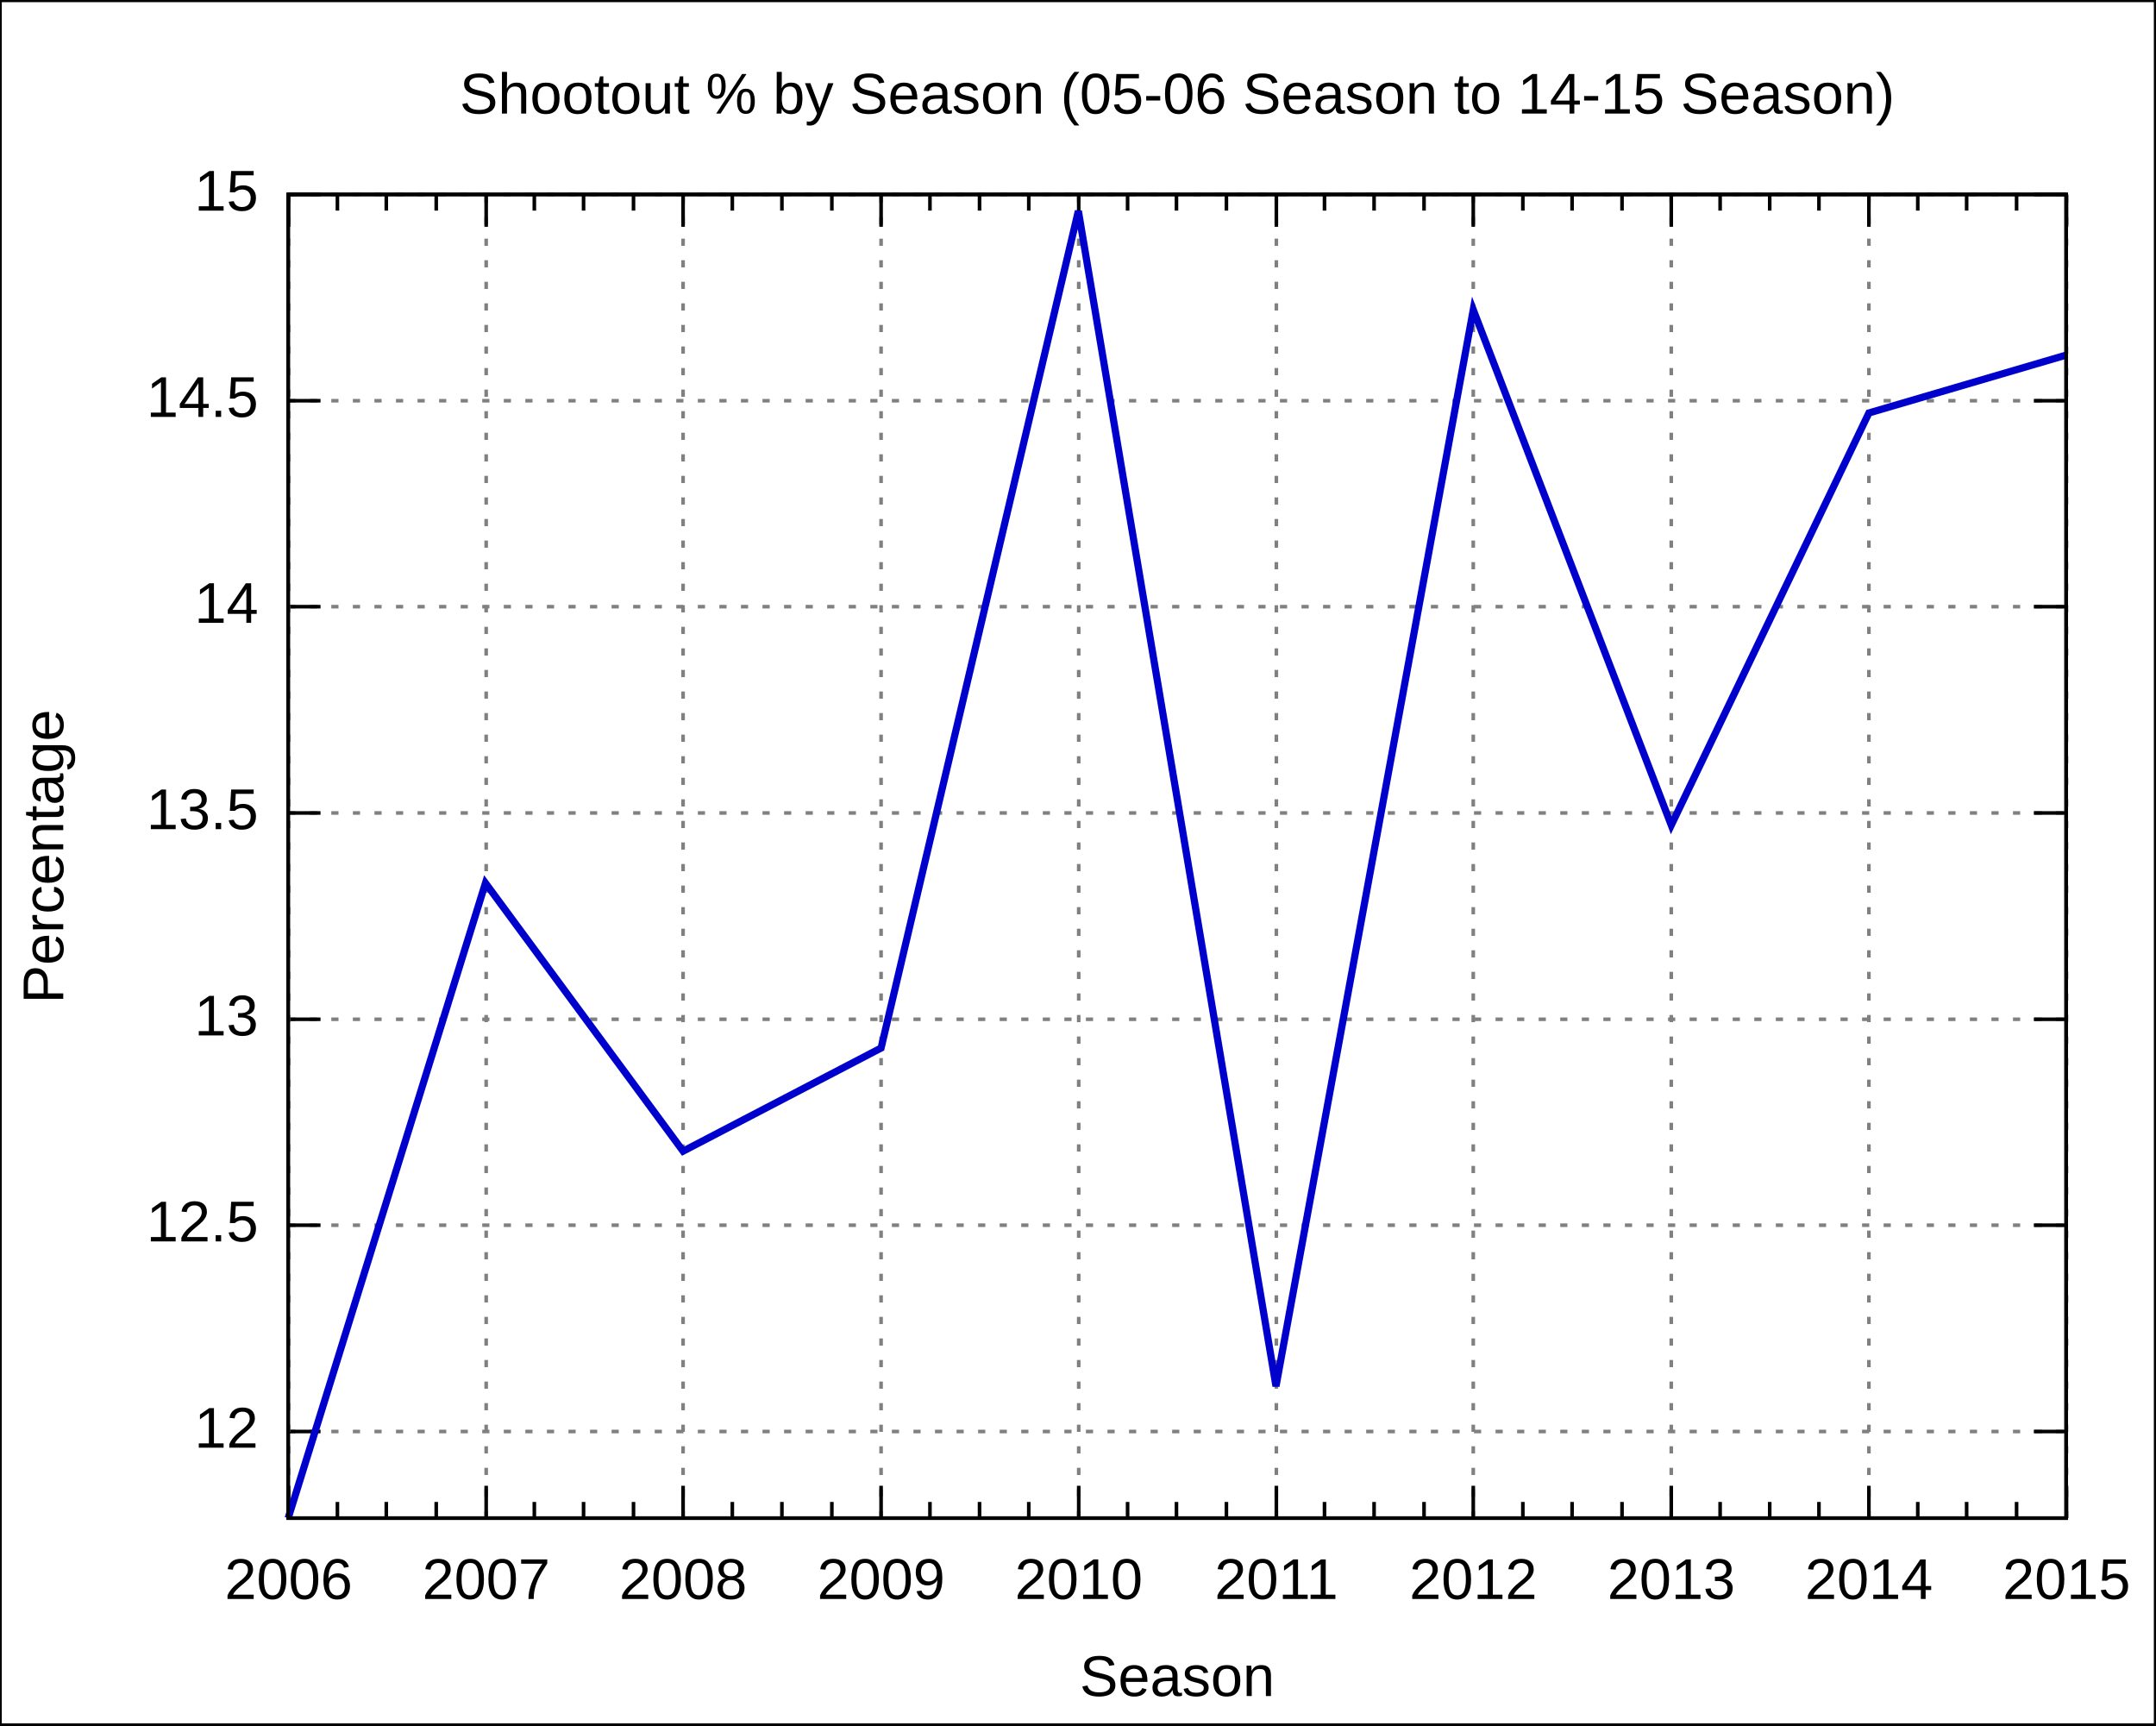
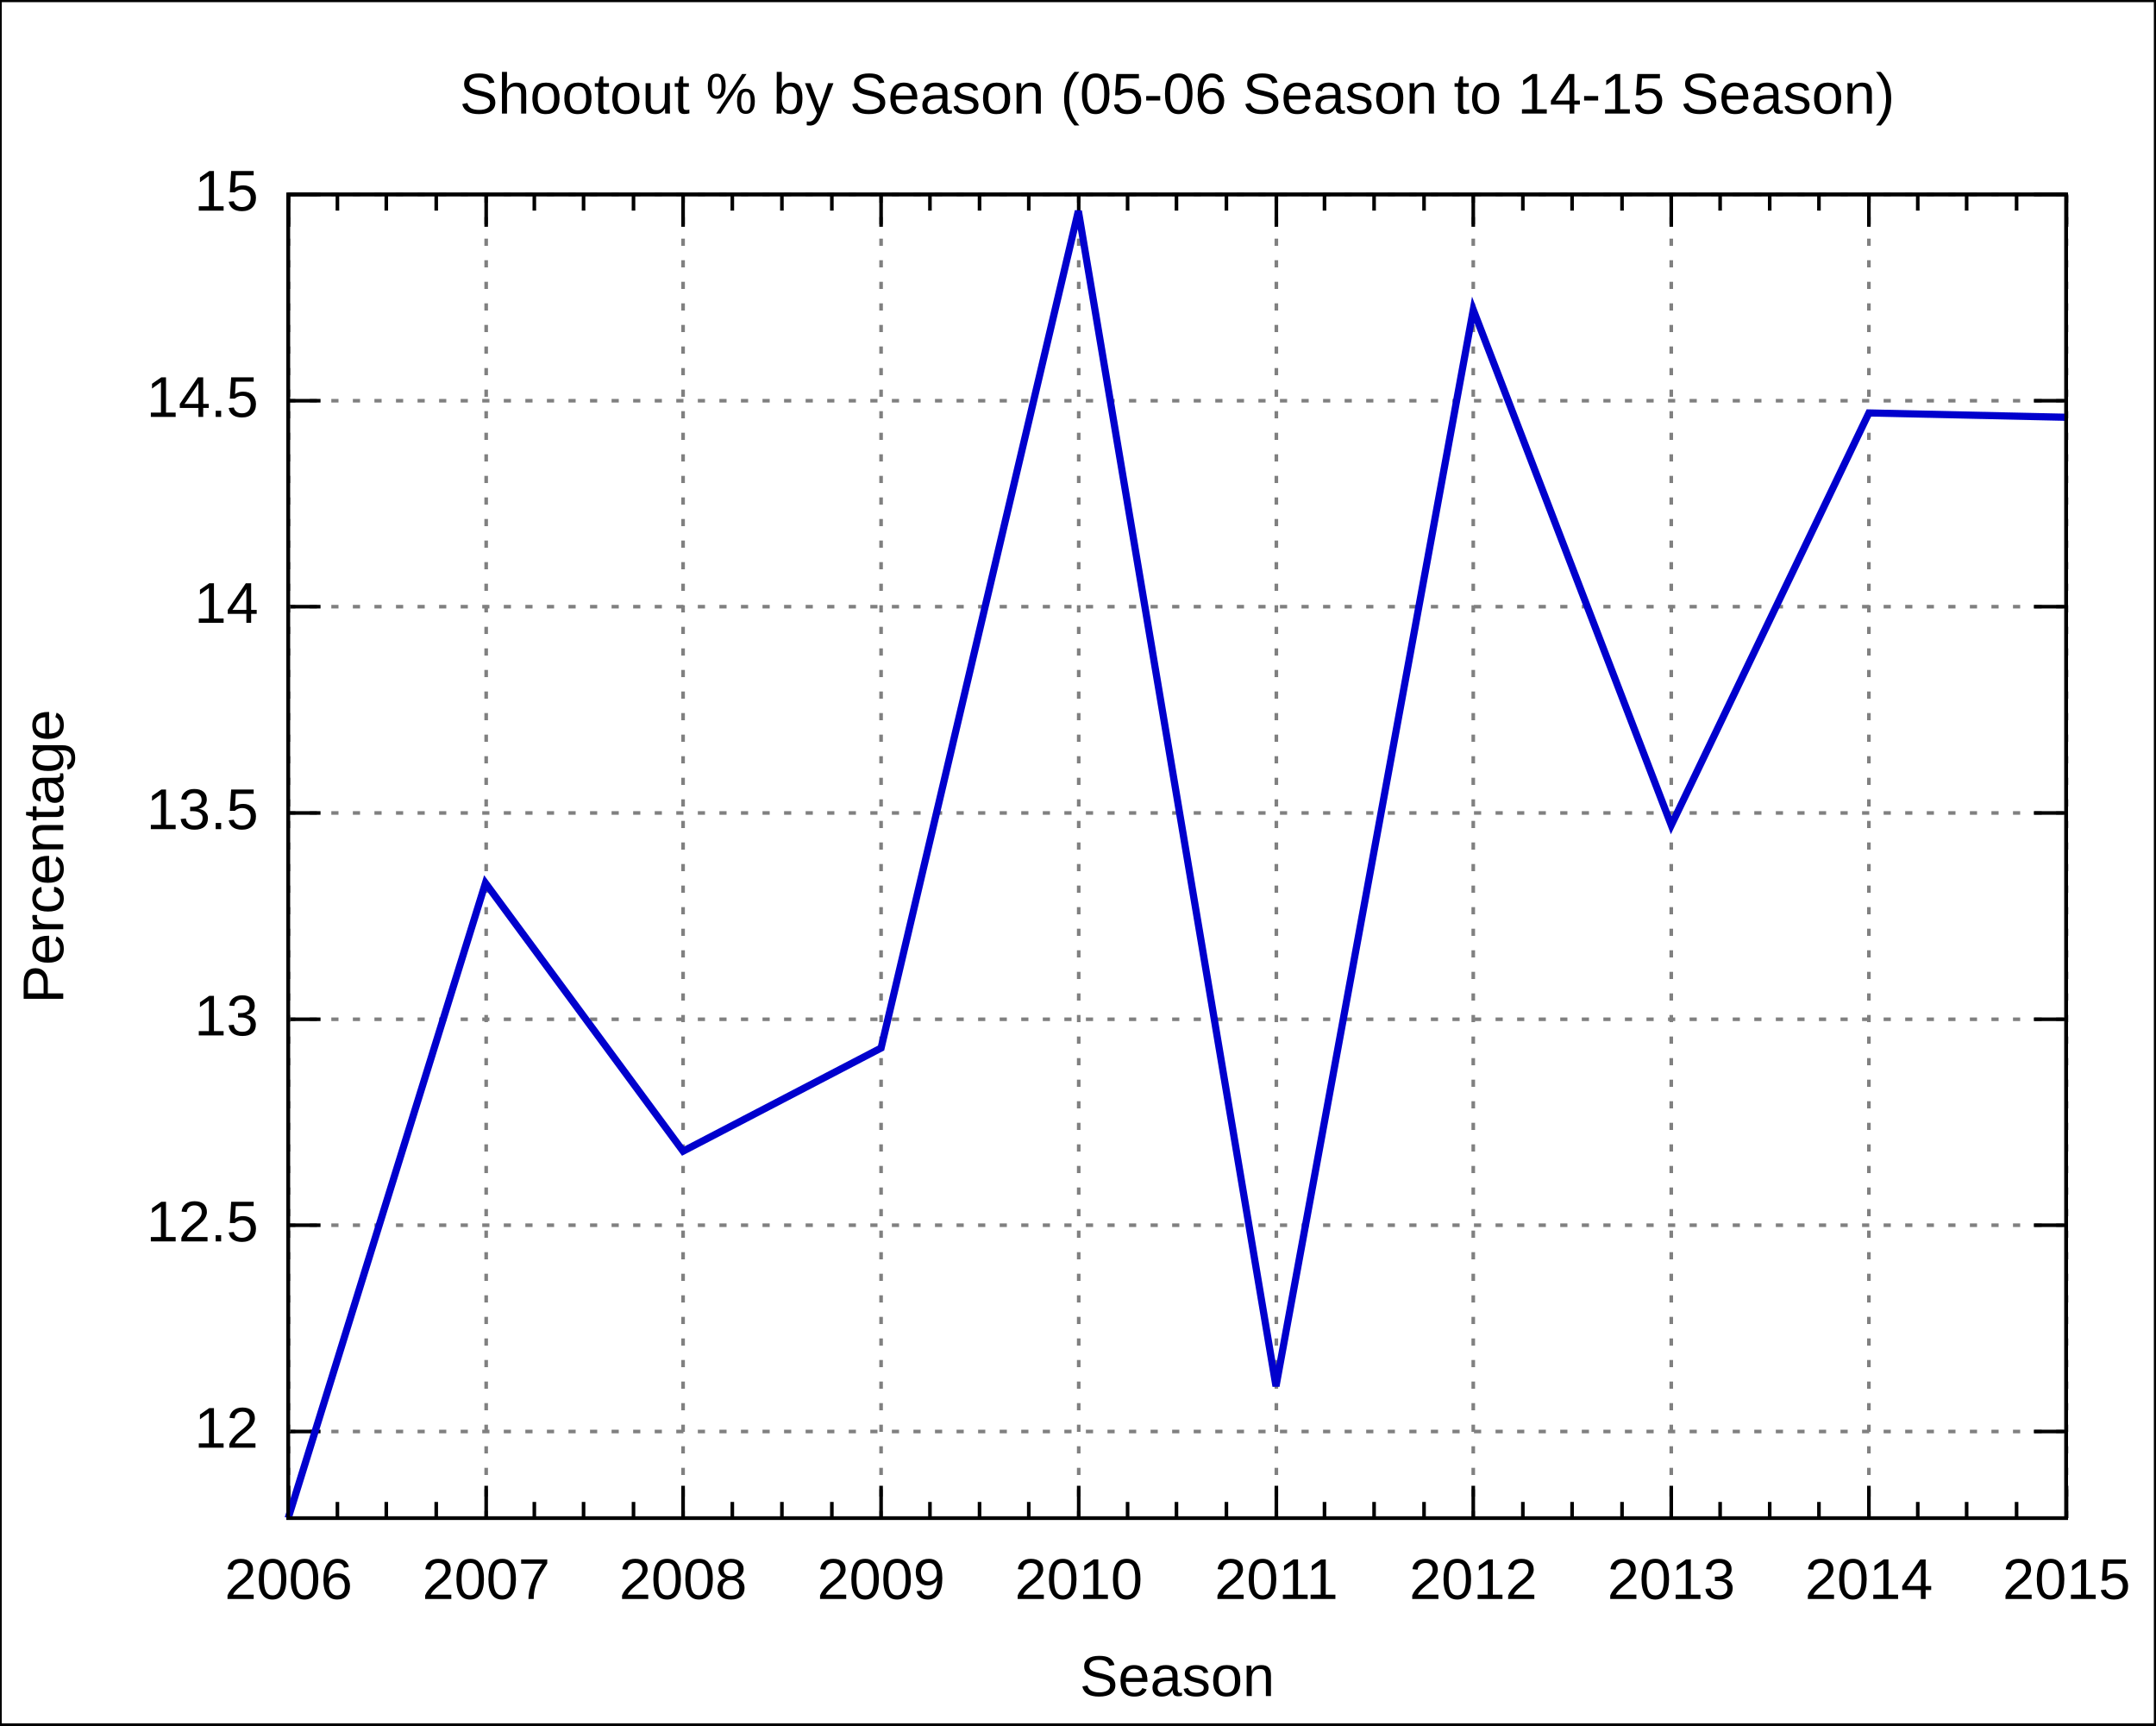
<svg xmlns="http://www.w3.org/2000/svg" xmlns:xlink="http://www.w3.org/1999/xlink" width="600" height="480" viewBox="0 0 600 480">
  <g id="gnuplot_canvas">
    <rect x="0" y="0" width="600" height="480" fill="none" />
    <defs>
      <circle id="gpDot" r="0.5" stroke-width="0.5" />
      <path id="gpPt0" stroke-width="0.222" stroke="currentColor" d="M-1,0 h2 M0,-1 v2" />
      <path id="gpPt1" stroke-width="0.222" stroke="currentColor" d="M-1,-1 L1,1 M1,-1 L-1,1" />
      <path id="gpPt2" stroke-width="0.222" stroke="currentColor" d="M-1,0 L1,0 M0,-1 L0,1 M-1,-1 L1,1 M-1,1 L1,-1" />
      <rect id="gpPt3" stroke-width="0.222" stroke="currentColor" x="-1" y="-1" width="2" height="2" />
      <rect id="gpPt4" stroke-width="0.222" stroke="currentColor" fill="currentColor" x="-1" y="-1" width="2" height="2" />
      <circle id="gpPt5" stroke-width="0.222" stroke="currentColor" cx="0" cy="0" r="1" />
      <use xlink:href="#gpPt5" id="gpPt6" fill="currentColor" stroke="none" />
      <path id="gpPt7" stroke-width="0.222" stroke="currentColor" d="M0,-1.33 L-1.33,0.67 L1.33,0.67 z" />
      <use xlink:href="#gpPt7" id="gpPt8" fill="currentColor" stroke="none" />
      <use xlink:href="#gpPt7" id="gpPt9" stroke="currentColor" transform="rotate(180)" />
      <use xlink:href="#gpPt9" id="gpPt10" fill="currentColor" stroke="none" />
      <use xlink:href="#gpPt3" id="gpPt11" stroke="currentColor" transform="rotate(45)" />
      <use xlink:href="#gpPt11" id="gpPt12" fill="currentColor" stroke="none" />
    </defs>
    <g style="fill:none; color:white; stroke:currentColor; stroke-width:1.00; stroke-linecap:butt; stroke-linejoin:miter">
</g>
    <g style="fill:none; color:black; stroke:currentColor; stroke-width:1.00; stroke-linecap:butt; stroke-linejoin:miter">
      <g style="stroke:none; shape-rendering:crispEdges">
        <polygon fill="rgb(255, 255, 255)" points="0.0,480.0 599.9,480.0 599.9,0.1 0.0,0.1 " />
      </g>
      <path stroke="black" d="M0.0,480.0 L0.0,0.1 L599.9,0.1 L599.9,480.0 L0.0,480.0  " />
    </g>
    <g style="fill:none; color:gray; stroke:currentColor; stroke-width:1.00; stroke-linecap:butt; stroke-linejoin:miter">
      <path stroke="gray" stroke-dasharray=" 2,4" class="gridline" d="M80.2,398.3 L575.0,398.3  " />
    </g>
    <g style="fill:none; color:black; stroke:currentColor; stroke-width:1.00; stroke-linecap:butt; stroke-linejoin:miter">
      <path stroke="black" d="M80.2,398.3 L89.2,398.3 M575.0,398.3 L566.0,398.3  " />
      <g transform="translate(71.9,402.8)" style="stroke:none; fill:black; font-family:Arial; font-size:12.00pt; text-anchor:end">
        <text> 12</text>
      </g>
    </g>
    <g style="fill:none; color:gray; stroke:currentColor; stroke-width:1.00; stroke-linecap:butt; stroke-linejoin:miter">
      <path stroke="gray" stroke-dasharray=" 2,4" class="gridline" d="M80.2,340.9 L575.0,340.9  " />
    </g>
    <g style="fill:none; color:black; stroke:currentColor; stroke-width:1.00; stroke-linecap:butt; stroke-linejoin:miter">
      <path stroke="black" d="M80.2,340.9 L89.2,340.9 M575.0,340.9 L566.0,340.9  " />
      <g transform="translate(71.9,345.4)" style="stroke:none; fill:black; font-family:Arial; font-size:12.00pt; text-anchor:end">
        <text> 12.5</text>
      </g>
    </g>
    <g style="fill:none; color:gray; stroke:currentColor; stroke-width:1.00; stroke-linecap:butt; stroke-linejoin:miter">
      <path stroke="gray" stroke-dasharray=" 2,4" class="gridline" d="M80.2,283.6 L575.0,283.6  " />
    </g>
    <g style="fill:none; color:black; stroke:currentColor; stroke-width:1.00; stroke-linecap:butt; stroke-linejoin:miter">
      <path stroke="black" d="M80.2,283.6 L89.2,283.6 M575.0,283.6 L566.0,283.6  " />
      <g transform="translate(71.9,288.1)" style="stroke:none; fill:black; font-family:Arial; font-size:12.00pt; text-anchor:end">
        <text> 13</text>
      </g>
    </g>
    <g style="fill:none; color:gray; stroke:currentColor; stroke-width:1.00; stroke-linecap:butt; stroke-linejoin:miter">
      <path stroke="gray" stroke-dasharray=" 2,4" class="gridline" d="M80.2,226.2 L575.0,226.2  " />
    </g>
    <g style="fill:none; color:black; stroke:currentColor; stroke-width:1.00; stroke-linecap:butt; stroke-linejoin:miter">
      <path stroke="black" d="M80.2,226.2 L89.2,226.2 M575.0,226.2 L566.0,226.2  " />
      <g transform="translate(71.9,230.7)" style="stroke:none; fill:black; font-family:Arial; font-size:12.00pt; text-anchor:end">
        <text> 13.5</text>
      </g>
    </g>
    <g style="fill:none; color:gray; stroke:currentColor; stroke-width:1.00; stroke-linecap:butt; stroke-linejoin:miter">
      <path stroke="gray" stroke-dasharray=" 2,4" class="gridline" d="M80.2,168.8 L575.0,168.8  " />
    </g>
    <g style="fill:none; color:black; stroke:currentColor; stroke-width:1.00; stroke-linecap:butt; stroke-linejoin:miter">
      <path stroke="black" d="M80.2,168.8 L89.2,168.8 M575.0,168.8 L566.0,168.8  " />
      <g transform="translate(71.9,173.3)" style="stroke:none; fill:black; font-family:Arial; font-size:12.00pt; text-anchor:end">
        <text> 14</text>
      </g>
    </g>
    <g style="fill:none; color:gray; stroke:currentColor; stroke-width:1.00; stroke-linecap:butt; stroke-linejoin:miter">
      <path stroke="gray" stroke-dasharray=" 2,4" class="gridline" d="M80.2,111.5 L575.0,111.5  " />
    </g>
    <g style="fill:none; color:black; stroke:currentColor; stroke-width:1.00; stroke-linecap:butt; stroke-linejoin:miter">
      <path stroke="black" d="M80.2,111.5 L89.2,111.5 M575.0,111.5 L566.0,111.5  " />
      <g transform="translate(71.9,116.0)" style="stroke:none; fill:black; font-family:Arial; font-size:12.00pt; text-anchor:end">
        <text> 14.5</text>
      </g>
    </g>
    <g style="fill:none; color:gray; stroke:currentColor; stroke-width:1.00; stroke-linecap:butt; stroke-linejoin:miter">
      <path stroke="gray" stroke-dasharray=" 2,4" class="gridline" d="M80.2,54.1 L575.0,54.1  " />
    </g>
    <g style="fill:none; color:black; stroke:currentColor; stroke-width:1.00; stroke-linecap:butt; stroke-linejoin:miter">
      <path stroke="black" d="M80.2,54.1 L89.2,54.1 M575.0,54.1 L566.0,54.1  " />
      <g transform="translate(71.9,58.6)" style="stroke:none; fill:black; font-family:Arial; font-size:12.00pt; text-anchor:end">
        <text> 15</text>
      </g>
    </g>
    <g style="fill:none; color:gray; stroke:currentColor; stroke-width:1.00; stroke-linecap:butt; stroke-linejoin:miter">
      <path stroke="gray" stroke-dasharray=" 2,4" class="gridline" d="M80.3,422.4 L80.3,54.1  " />
    </g>
    <g style="fill:none; color:black; stroke:currentColor; stroke-width:1.00; stroke-linecap:butt; stroke-linejoin:miter">
      <path stroke="black" d="M80.3,422.4 L80.3,413.4 M80.3,54.1 L80.3,63.1  " />
      <g transform="translate(80.3,444.9)" style="stroke:none; fill:black; font-family:Arial; font-size:12.00pt; text-anchor:middle">
        <text>2006</text>
      </g>
      <path stroke="black" d="M93.9,422.4 L93.9,417.9 M93.9,54.1 L93.9,58.6 M107.5,422.4 L107.5,417.9 M107.5,54.1 L107.5,58.6    M121.4,422.4 L121.4,417.9 M121.4,54.1 L121.4,58.6  " />
    </g>
    <g style="fill:none; color:gray; stroke:currentColor; stroke-width:1.00; stroke-linecap:butt; stroke-linejoin:miter">
      <path stroke="gray" stroke-dasharray=" 2,4" class="gridline" d="M135.3,422.4 L135.3,54.1  " />
    </g>
    <g style="fill:none; color:black; stroke:currentColor; stroke-width:1.00; stroke-linecap:butt; stroke-linejoin:miter">
      <path stroke="black" d="M135.3,422.4 L135.3,413.4 M135.3,54.1 L135.3,63.1  " />
      <g transform="translate(135.3,444.9)" style="stroke:none; fill:black; font-family:Arial; font-size:12.00pt; text-anchor:middle">
        <text>2007</text>
      </g>
      <path stroke="black" d="M148.7,422.4 L148.7,417.9 M148.7,54.1 L148.7,58.6 M162.4,422.4 L162.4,417.9 M162.4,54.1 L162.4,58.6    M176.3,422.4 L176.3,417.9 M176.3,54.1 L176.3,58.6  " />
    </g>
    <g style="fill:none; color:gray; stroke:currentColor; stroke-width:1.00; stroke-linecap:butt; stroke-linejoin:miter">
      <path stroke="gray" stroke-dasharray=" 2,4" class="gridline" d="M190.1,422.4 L190.1,54.1  " />
    </g>
    <g style="fill:none; color:black; stroke:currentColor; stroke-width:1.00; stroke-linecap:butt; stroke-linejoin:miter">
      <path stroke="black" d="M190.1,422.4 L190.1,413.4 M190.1,54.1 L190.1,63.1  " />
      <g transform="translate(190.1,444.9)" style="stroke:none; fill:black; font-family:Arial; font-size:12.00pt; text-anchor:middle">
        <text>2008</text>
      </g>
      <path stroke="black" d="M203.8,422.4 L203.8,417.9 M203.8,54.1 L203.8,58.6 M217.6,422.4 L217.6,417.9 M217.6,54.1 L217.6,58.6    M231.5,422.4 L231.5,417.9 M231.5,54.1 L231.5,58.6  " />
    </g>
    <g style="fill:none; color:gray; stroke:currentColor; stroke-width:1.00; stroke-linecap:butt; stroke-linejoin:miter">
      <path stroke="gray" stroke-dasharray=" 2,4" class="gridline" d="M245.2,422.4 L245.2,54.1  " />
    </g>
    <g style="fill:none; color:black; stroke:currentColor; stroke-width:1.00; stroke-linecap:butt; stroke-linejoin:miter">
      <path stroke="black" d="M245.2,422.4 L245.2,413.4 M245.2,54.1 L245.2,63.1  " />
      <g transform="translate(245.2,444.9)" style="stroke:none; fill:black; font-family:Arial; font-size:12.00pt; text-anchor:middle">
        <text>2009</text>
      </g>
      <path stroke="black" d="M258.8,422.4 L258.8,417.9 M258.8,54.1 L258.8,58.6 M272.6,422.4 L272.6,417.9 M272.6,54.1 L272.6,58.6    M286.3,422.4 L286.3,417.9 M286.3,54.1 L286.3,58.6  " />
    </g>
    <g style="fill:none; color:gray; stroke:currentColor; stroke-width:1.00; stroke-linecap:butt; stroke-linejoin:miter">
      <path stroke="gray" stroke-dasharray=" 2,4" class="gridline" d="M300.2,422.4 L300.2,54.1  " />
    </g>
    <g style="fill:none; color:black; stroke:currentColor; stroke-width:1.00; stroke-linecap:butt; stroke-linejoin:miter">
      <path stroke="black" d="M300.2,422.4 L300.2,413.4 M300.2,54.1 L300.2,63.1  " />
      <g transform="translate(300.2,444.9)" style="stroke:none; fill:black; font-family:Arial; font-size:12.00pt; text-anchor:middle">
        <text>2010</text>
      </g>
      <path stroke="black" d="M313.8,422.4 L313.8,417.9 M313.8,54.1 L313.8,58.6 M327.4,422.4 L327.4,417.9 M327.4,54.1 L327.4,58.6    M341.3,422.4 L341.3,417.9 M341.3,54.1 L341.3,58.6  " />
    </g>
    <g style="fill:none; color:gray; stroke:currentColor; stroke-width:1.00; stroke-linecap:butt; stroke-linejoin:miter">
      <path stroke="gray" stroke-dasharray=" 2,4" class="gridline" d="M355.2,422.4 L355.2,54.1  " />
    </g>
    <g style="fill:none; color:black; stroke:currentColor; stroke-width:1.00; stroke-linecap:butt; stroke-linejoin:miter">
      <path stroke="black" d="M355.2,422.4 L355.2,413.4 M355.2,54.1 L355.2,63.1  " />
      <g transform="translate(355.2,444.9)" style="stroke:none; fill:black; font-family:Arial; font-size:12.00pt; text-anchor:middle">
        <text>2011</text>
      </g>
      <path stroke="black" d="M368.6,422.4 L368.6,417.9 M368.6,54.1 L368.6,58.6 M382.4,422.4 L382.4,417.9 M382.4,54.1 L382.4,58.6    M396.3,422.4 L396.3,417.9 M396.3,54.1 L396.3,58.6  " />
    </g>
    <g style="fill:none; color:gray; stroke:currentColor; stroke-width:1.00; stroke-linecap:butt; stroke-linejoin:miter">
      <path stroke="gray" stroke-dasharray=" 2,4" class="gridline" d="M410.0,422.4 L410.0,54.1  " />
    </g>
    <g style="fill:none; color:black; stroke:currentColor; stroke-width:1.00; stroke-linecap:butt; stroke-linejoin:miter">
      <path stroke="black" d="M410.0,422.4 L410.0,413.4 M410.0,54.1 L410.0,63.1  " />
      <g transform="translate(410.0,444.9)" style="stroke:none; fill:black; font-family:Arial; font-size:12.00pt; text-anchor:middle">
        <text>2012</text>
      </g>
      <path stroke="black" d="M423.8,422.4 L423.8,417.9 M423.8,54.1 L423.8,58.6 M437.5,422.4 L437.5,417.9 M437.5,54.1 L437.5,58.6    M451.4,422.4 L451.4,417.9 M451.4,54.1 L451.4,58.6  " />
    </g>
    <g style="fill:none; color:gray; stroke:currentColor; stroke-width:1.00; stroke-linecap:butt; stroke-linejoin:miter">
      <path stroke="gray" stroke-dasharray=" 2,4" class="gridline" d="M465.1,422.4 L465.1,54.1  " />
    </g>
    <g style="fill:none; color:black; stroke:currentColor; stroke-width:1.00; stroke-linecap:butt; stroke-linejoin:miter">
      <path stroke="black" d="M465.1,422.4 L465.1,413.4 M465.1,54.1 L465.1,63.1  " />
      <g transform="translate(465.1,444.9)" style="stroke:none; fill:black; font-family:Arial; font-size:12.00pt; text-anchor:middle">
        <text>2013</text>
      </g>
      <path stroke="black" d="M478.7,422.4 L478.7,417.9 M478.7,54.1 L478.7,58.6 M492.5,422.4 L492.5,417.9 M492.5,54.1 L492.5,58.6    M506.2,422.4 L506.2,417.9 M506.2,54.1 L506.2,58.6  " />
    </g>
    <g style="fill:none; color:gray; stroke:currentColor; stroke-width:1.00; stroke-linecap:butt; stroke-linejoin:miter">
      <path stroke="gray" stroke-dasharray=" 2,4" class="gridline" d="M520.1,422.4 L520.1,63.1 L520.1,54.1  " />
    </g>
    <g style="fill:none; color:black; stroke:currentColor; stroke-width:1.00; stroke-linecap:butt; stroke-linejoin:miter">
      <path stroke="black" d="M520.1,422.4 L520.1,413.4 M520.1,54.1 L520.1,63.1  " />
      <g transform="translate(520.1,444.9)" style="stroke:none; fill:black; font-family:Arial; font-size:12.00pt; text-anchor:middle">
        <text>2014</text>
      </g>
      <path stroke="black" d="M533.7,422.4 L533.7,417.9 M533.7,54.1 L533.7,58.6 M547.3,422.4 L547.3,417.9 M547.3,54.1 L547.3,58.6    M561.2,422.4 L561.2,417.9 M561.2,54.1 L561.2,58.6  " />
    </g>
    <g style="fill:none; color:gray; stroke:currentColor; stroke-width:1.00; stroke-linecap:butt; stroke-linejoin:miter">
      <path stroke="gray" stroke-dasharray=" 2,4" class="gridline" d="M575.1,422.4 L575.1,54.1  " />
    </g>
    <g style="fill:none; color:black; stroke:currentColor; stroke-width:1.00; stroke-linecap:butt; stroke-linejoin:miter">
      <path stroke="black" d="M575.1,422.4 L575.1,413.4 M575.1,54.1 L575.1,63.1  " />
      <g transform="translate(575.1,444.9)" style="stroke:none; fill:black; font-family:Arial; font-size:12.00pt; text-anchor:middle">
        <text>2015</text>
      </g>
      <path stroke="black" d="M80.2,54.1 L80.2,422.4 L575.0,422.4 L575.0,54.1 L80.2,54.1 Z  " />
      <g transform="translate(17.6,238.3) rotate(270)" style="stroke:none; fill:black; font-family:Arial; font-size:12.00pt; text-anchor:middle">
        <text>Percentage</text>
      </g>
      <g transform="translate(327.6,471.9)" style="stroke:none; fill:black; font-family:Arial; font-size:12.00pt; text-anchor:middle">
        <text>Season</text>
      </g>
      <g transform="translate(327.6,31.6)" style="stroke:none; fill:black; font-family:Arial; font-size:12.00pt; text-anchor:middle">
        <text>Shootout % by Season (05-06 Season to 14-15 Season)</text>
      </g>
    </g>
    <g id="gnuplot_plot_1">
      <g style="fill:none; color:white; stroke:black; stroke-width:2.00; stroke-linecap:butt; stroke-linejoin:miter">
</g>
      <g style="fill:none; color:red; stroke:currentColor; stroke-width:2.00; stroke-linecap:butt; stroke-linejoin:miter">
-         <path stroke="rgb(  0,   0, 205)" d="M575.0,98.8 L520.1,114.9 L465.1,229.6 L410.0,86.2 L355.1,385.7 L300.1,58.7 L245.2,291.6 L190.1,320.3    L135.1,245.7 L80.2,422.4  " />
+         <path stroke="rgb(  0,   0, 205)" d="M575.0,116.1 L520.1,114.9 L465.1,229.6 L410.0,86.2 L355.1,385.7 L300.1,58.7 L245.2,291.6 L190.1,320.3    L135.1,245.7 L80.2,422.4  " />
      </g>
    </g>
    <g style="fill:none; color:white; stroke:rgb(  0,   0, 205); stroke-width:1.00; stroke-linecap:butt; stroke-linejoin:miter">
</g>
    <g style="fill:none; color:black; stroke:currentColor; stroke-width:1.00; stroke-linecap:butt; stroke-linejoin:miter">
      <path stroke="black" d="M80.2,54.1 L80.2,422.4 L575.0,422.4 L575.0,54.1 L80.2,54.1 Z  " />
    </g>
  </g>
</svg>
